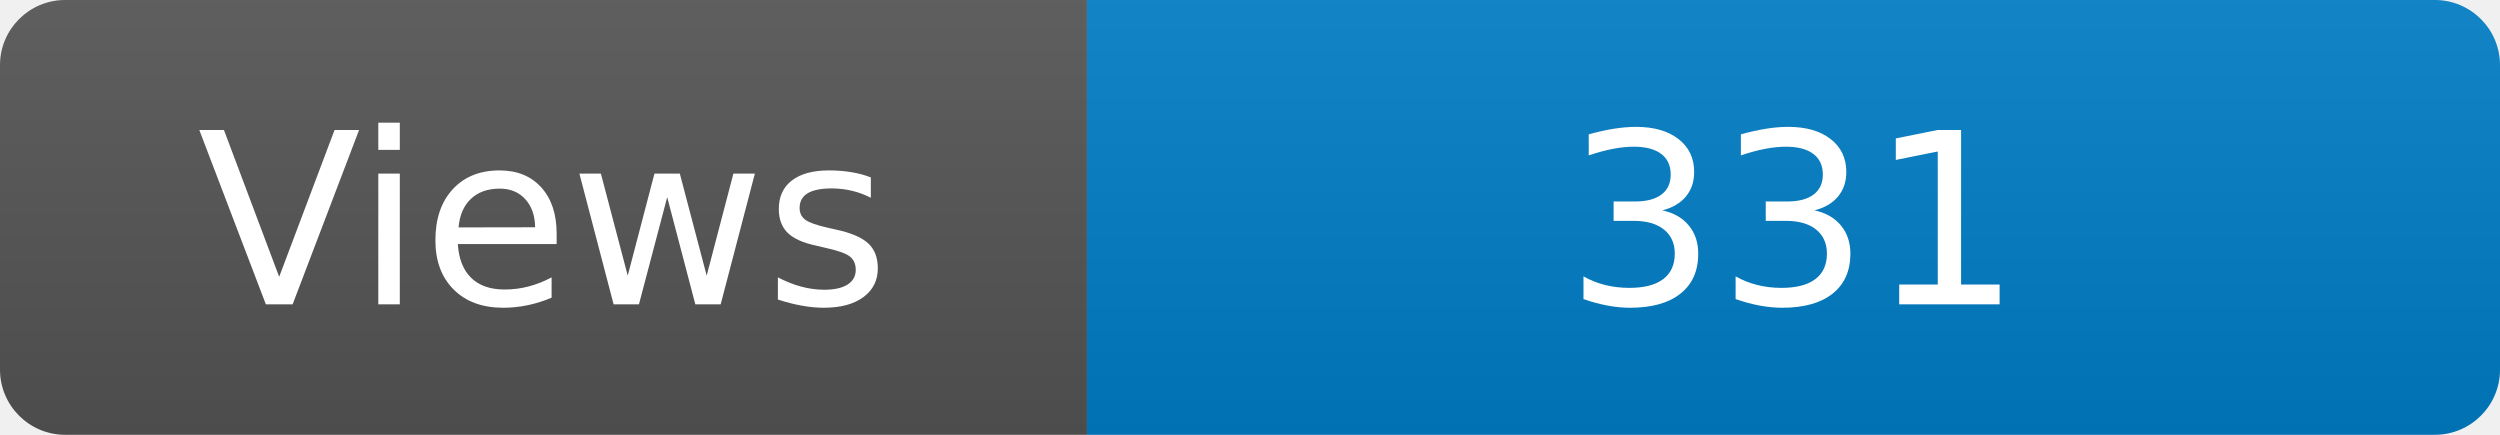
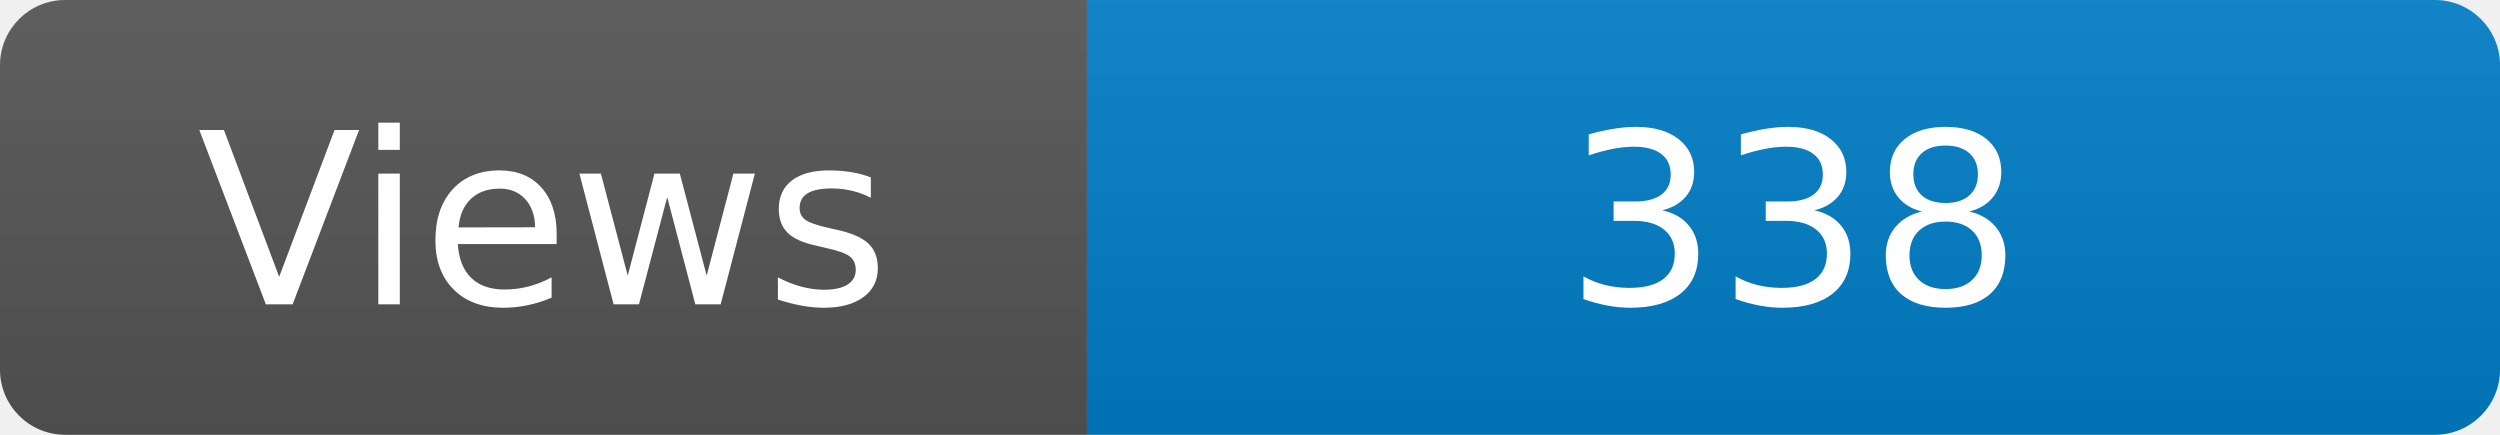
<svg xmlns="http://www.w3.org/2000/svg" width="115" height="20" role="img" aria-label="Maintained?: yes">
  <linearGradient id="s" x2="0" y2="100%">
    <stop offset="0" stop-color="#bbb" stop-opacity=".1" />
    <stop offset="1" stop-opacity=".1" />
  </linearGradient>
  <clipPath id="r">
    <rect width="115" height="20" rx="3" fill="#fff" />
  </clipPath>
  <g clip-path="url(#r)">
    <rect width="50" height="20" fill="#555" />
    <rect x="50" width="160" height="20" fill="#007ec6" />
    <rect width="115" height="20" fill="url(#s)" />
  </g>
  <g fill="#fff" text-anchor="middle" font-family="Verdana,Geneva,DejaVu Sans,sans-serif" font-size="110">
    <text x="250" y="140" transform="scale(.1)" fill="#fff">Views</text>
-     <text x="825" y="140" transform="scale(.1)" fill="#fff">331</text>
+     <text x="825" y="140" transform="scale(.1)" fill="#fff">338</text>
  </g>
</svg>
